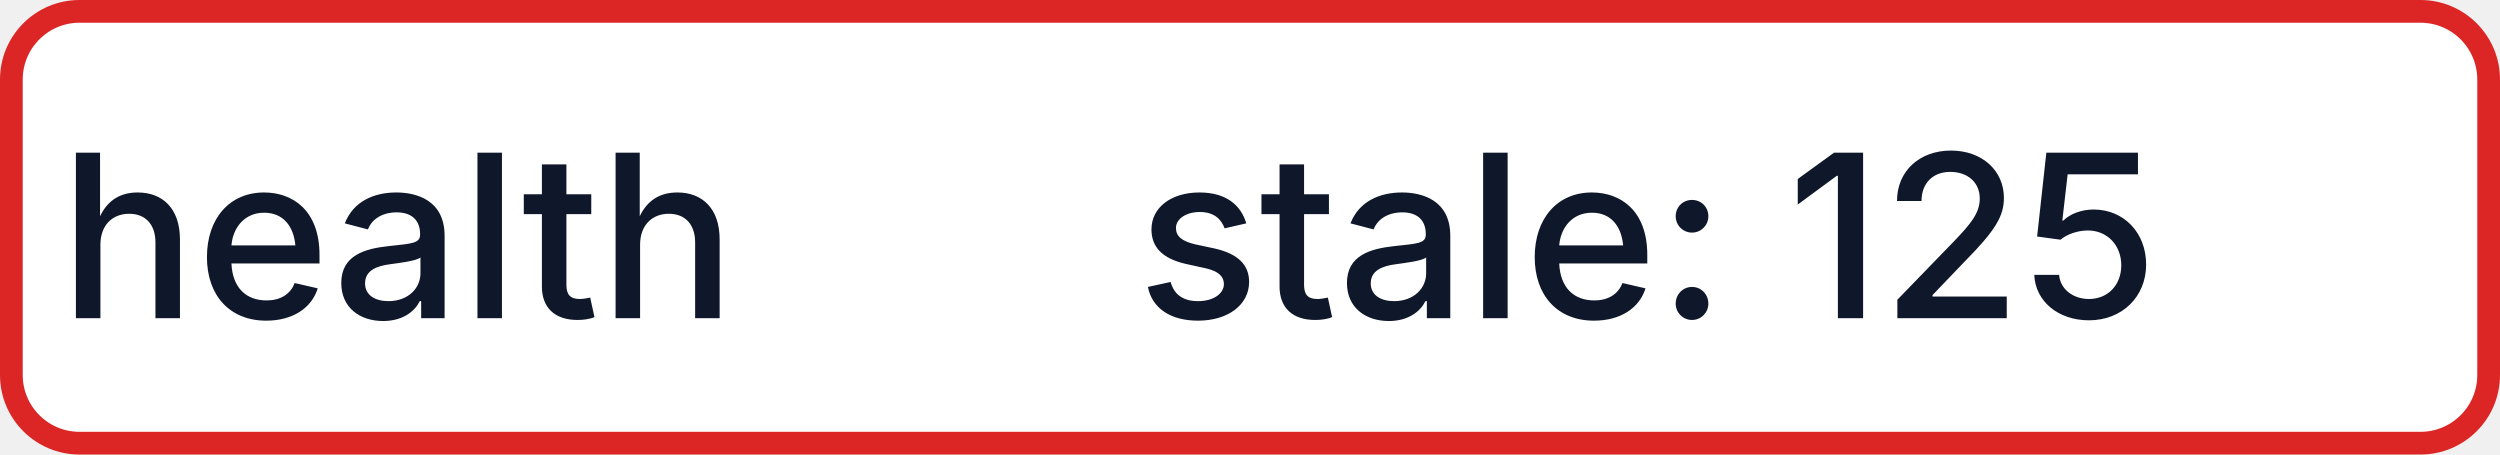
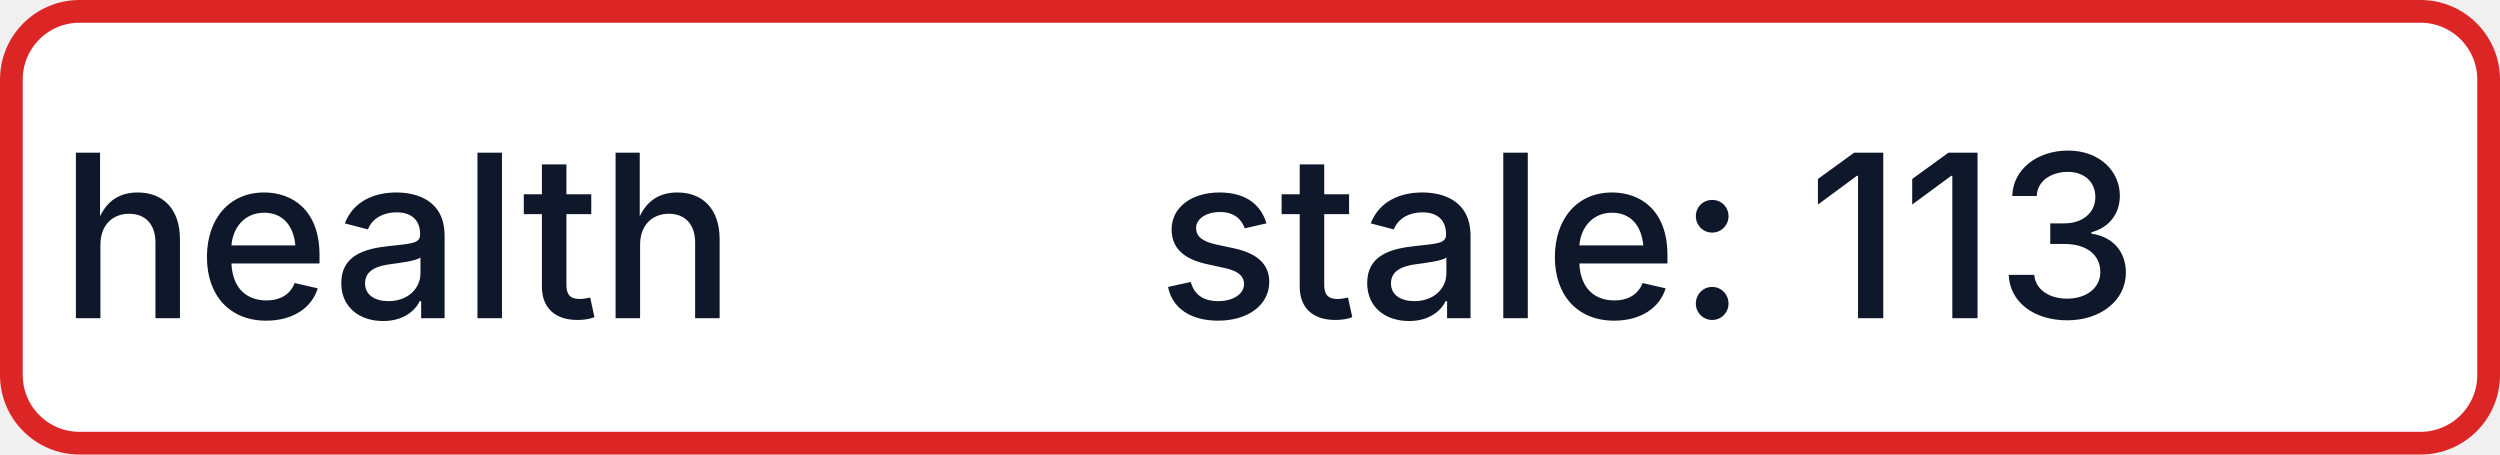
- <svg xmlns="http://www.w3.org/2000/svg" width="110" height="20" role="img" aria-label="health: stale: 125">
+ <svg xmlns="http://www.w3.org/2000/svg" width="110" height="20" role="img" aria-label="health: stale: 113">
  <rect x="0.5" y="0.5" width="109" height="19" rx="3" fill="#FFFFFF" stroke="#DC2626" stroke-width="1" />
  <g fill="#0F172A" text-anchor="middle" font-family="-apple-system,BlinkMacSystemFont,Segoe UI,sans-serif" font-size="10" font-weight="500">
    <text x="17.5" y="14">health</text>
-     <text x="72.5" y="14" textLength="68" lengthAdjust="spacingAndGlyphs">stale: 125</text>
+     <text x="72.5" y="14" textLength="68" lengthAdjust="spacingAndGlyphs">stale: 113</text>
  </g>
</svg>
